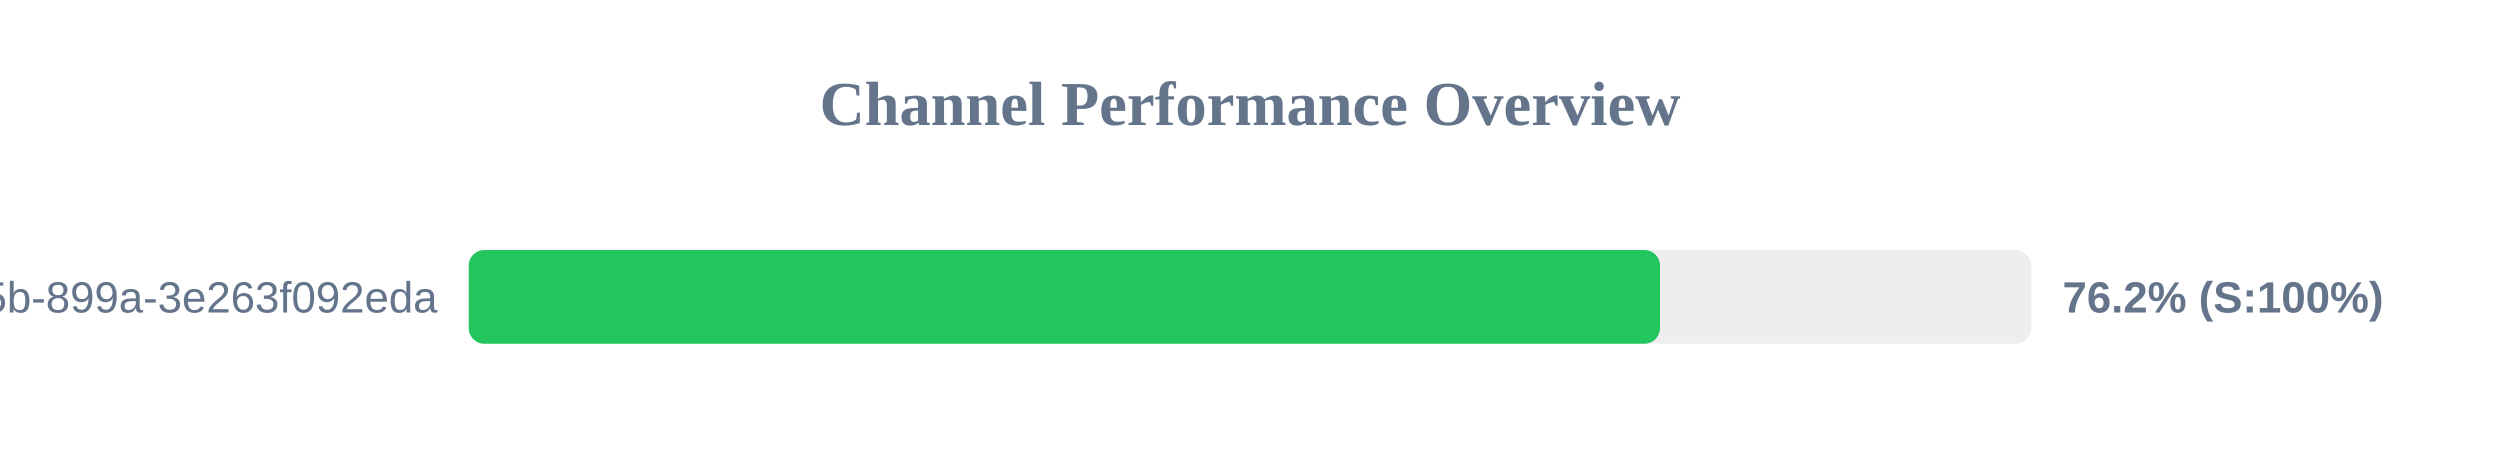
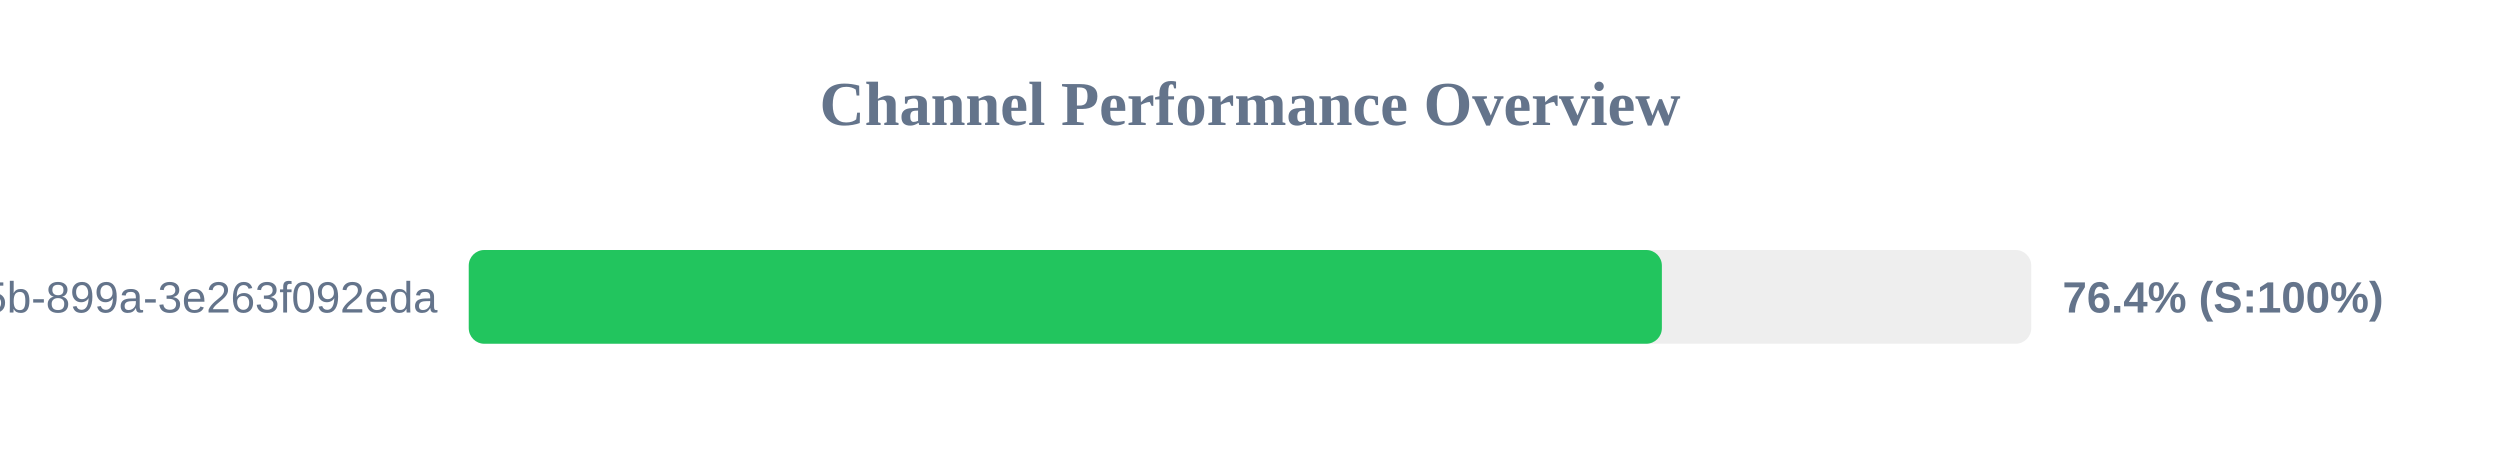
<svg xmlns="http://www.w3.org/2000/svg" width="800" height="150" version="1.1">
  <style>
        .row { font: 14px Arial; fill: #64748b; }
        .score { font: bold 14px Arial; fill: #64748b; }
    </style>
  <text x="400" y="40" text-anchor="middle" font-size="20px" font-weight="bold" fill="#64748b">Channel Performance Overview</text>
  <rect x="150" y="80" width="500" height="30" fill="#eee" rx="5" />
-   <rect x="150" y="80" width="381.2" height="30" fill="#22c55e" rx="5" />
+   <rect x="150" y="80" width="381.8" height="30" fill="#22c55e" rx="5" />
  <text x="140" y="100" text-anchor="end" class="row">?uuid=6bf726db-fb0b-405b-899a-3e263f092eda</text>
-   <text x="660" y="100" text-anchor="start" class="score">76.2% (S:100%)</text>
+   <text x="660" y="100" text-anchor="start" class="score">76.4% (S:100%)</text>
</svg>
